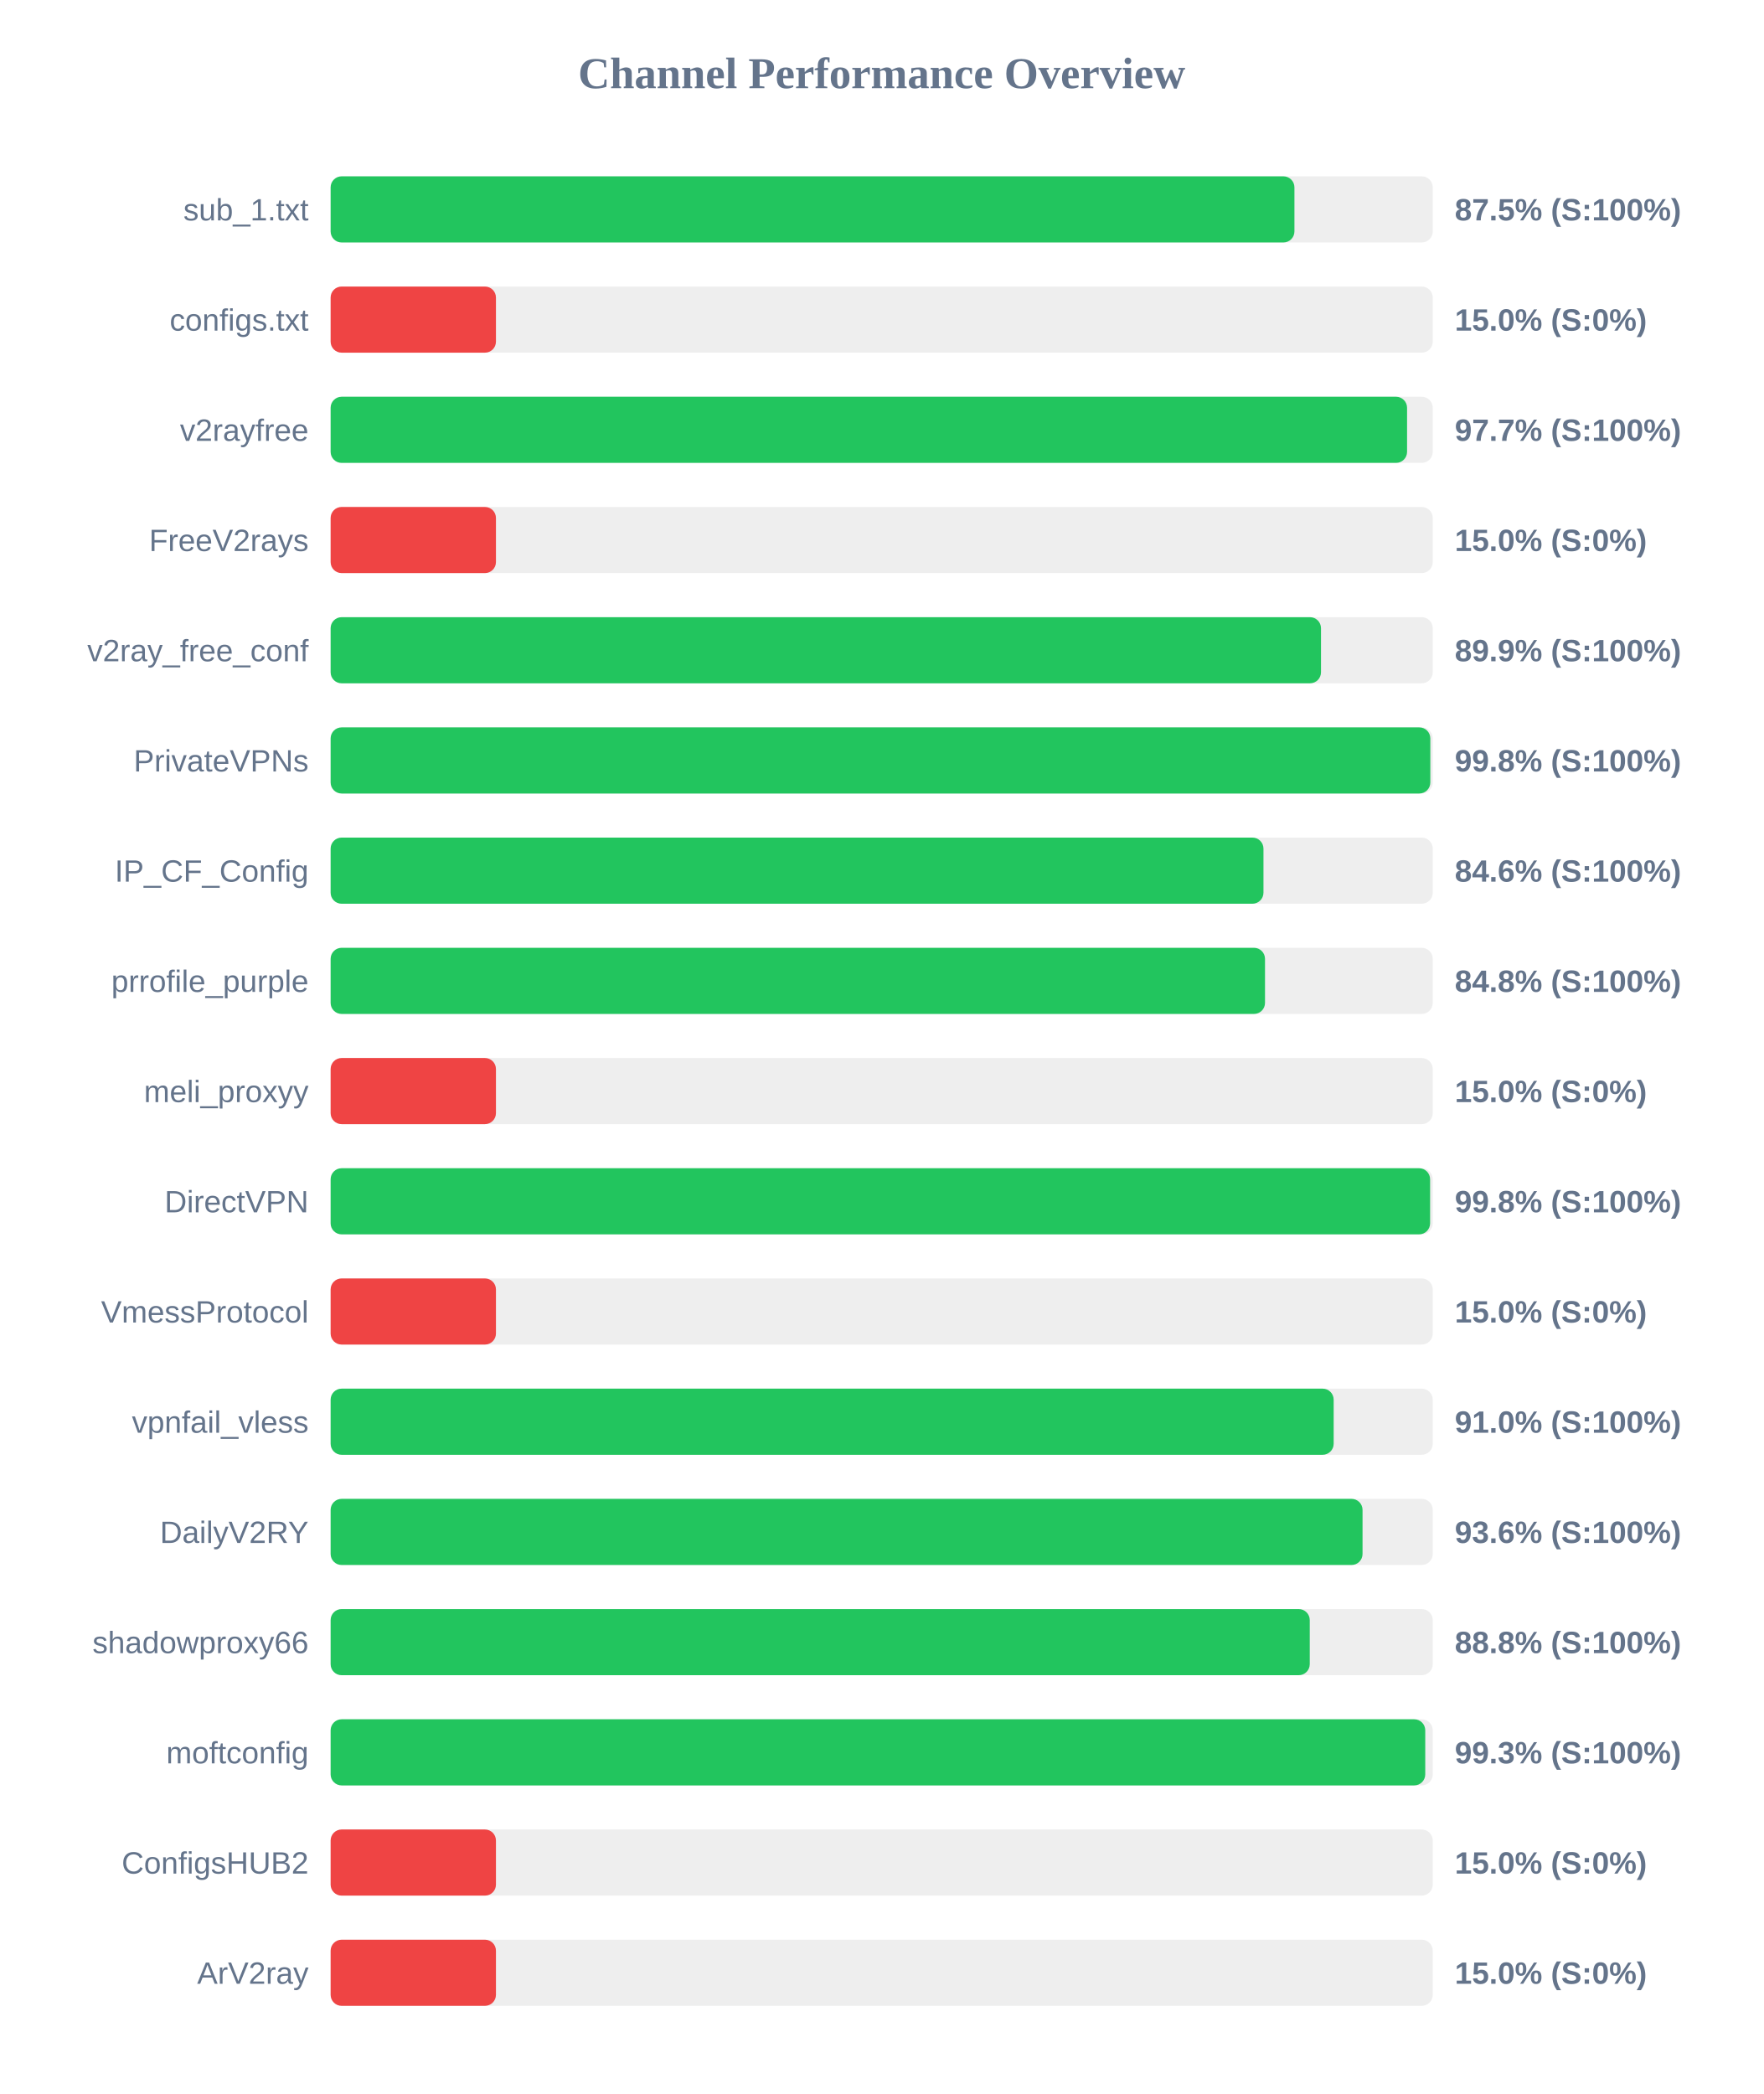
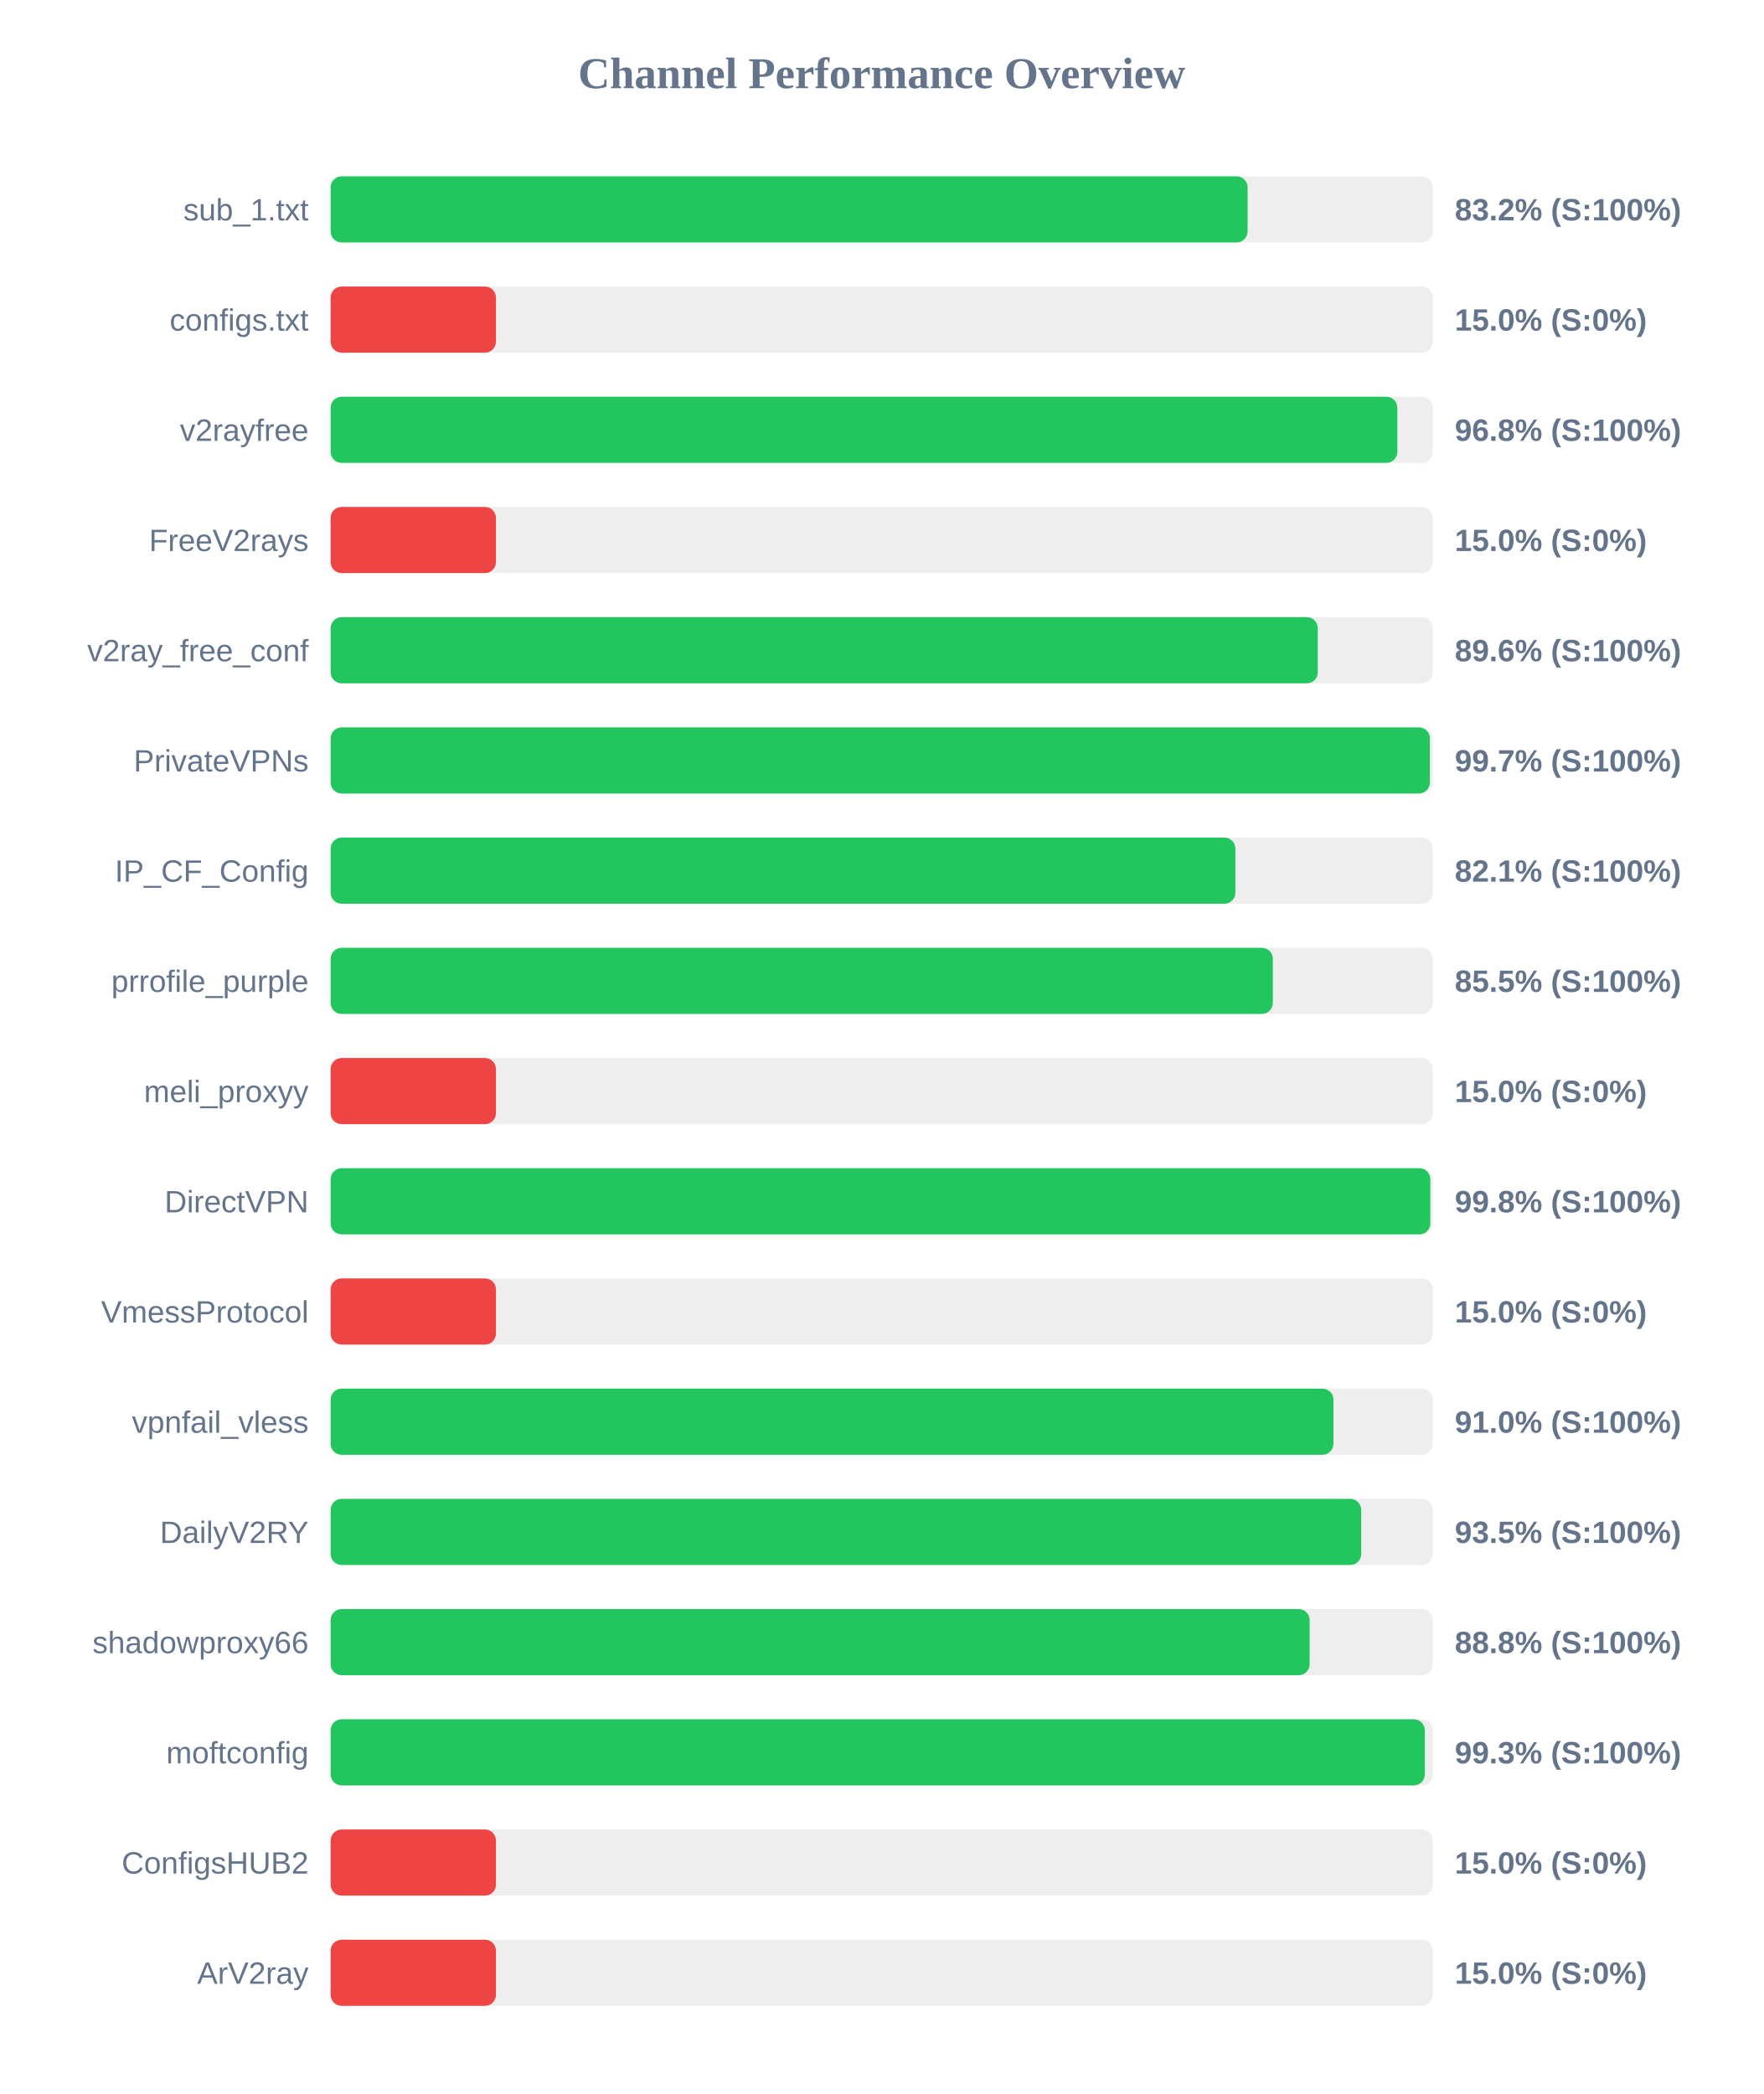
<svg xmlns="http://www.w3.org/2000/svg" width="800" height="950" version="1.1">
  <style>
        .row { font: 14px Arial; fill: #64748b; }
        .score { font: bold 14px Arial; fill: #64748b; }
    </style>
  <text x="400" y="40" text-anchor="middle" font-size="20px" font-weight="bold" fill="#64748b">Channel Performance Overview</text>
  <rect x="150" y="80" width="500" height="30" fill="#eee" rx="5" />
-   <rect x="150" y="80" width="437.25" height="30" fill="#22c55e" rx="5" />
+   <rect x="150" y="80" width="416.0" height="30" fill="#22c55e" rx="5" />
  <text x="140" y="100" text-anchor="end" class="row">sub_1.txt</text>
-   <text x="660" y="100" text-anchor="start" class="score">87.5% (S:100%)</text>
+   <text x="660" y="100" text-anchor="start" class="score">83.2% (S:100%)</text>
  <rect x="150" y="130" width="500" height="30" fill="#eee" rx="5" />
  <rect x="150" y="130" width="75.0" height="30" fill="#ef4444" rx="5" />
  <text x="140" y="150" text-anchor="end" class="row">configs.txt</text>
  <text x="660" y="150" text-anchor="start" class="score">15.0% (S:0%)</text>
  <rect x="150" y="180" width="500" height="30" fill="#eee" rx="5" />
-   <rect x="150" y="180" width="488.35" height="30" fill="#22c55e" rx="5" />
+   <rect x="150" y="180" width="483.95" height="30" fill="#22c55e" rx="5" />
  <text x="140" y="200" text-anchor="end" class="row">v2rayfree</text>
-   <text x="660" y="200" text-anchor="start" class="score">97.7% (S:100%)</text>
+   <text x="660" y="200" text-anchor="start" class="score">96.8% (S:100%)</text>
  <rect x="150" y="230" width="500" height="30" fill="#eee" rx="5" />
  <rect x="150" y="230" width="75.0" height="30" fill="#ef4444" rx="5" />
  <text x="140" y="250" text-anchor="end" class="row">FreeV2rays</text>
  <text x="660" y="250" text-anchor="start" class="score">15.0% (S:0%)</text>
  <rect x="150" y="280" width="500" height="30" fill="#eee" rx="5" />
-   <rect x="150" y="280" width="449.3" height="30" fill="#22c55e" rx="5" />
+   <rect x="150" y="280" width="447.85" height="30" fill="#22c55e" rx="5" />
  <text x="140" y="300" text-anchor="end" class="row">v2ray_free_conf</text>
-   <text x="660" y="300" text-anchor="start" class="score">89.9% (S:100%)</text>
+   <text x="660" y="300" text-anchor="start" class="score">89.6% (S:100%)</text>
  <rect x="150" y="330" width="500" height="30" fill="#eee" rx="5" />
-   <rect x="150" y="330" width="498.9" height="30" fill="#22c55e" rx="5" />
+   <rect x="150" y="330" width="498.7" height="30" fill="#22c55e" rx="5" />
  <text x="140" y="350" text-anchor="end" class="row">PrivateVPNs</text>
-   <text x="660" y="350" text-anchor="start" class="score">99.8% (S:100%)</text>
+   <text x="660" y="350" text-anchor="start" class="score">99.7% (S:100%)</text>
  <rect x="150" y="380" width="500" height="30" fill="#eee" rx="5" />
-   <rect x="150" y="380" width="423.2" height="30" fill="#22c55e" rx="5" />
+   <rect x="150" y="380" width="410.45" height="30" fill="#22c55e" rx="5" />
  <text x="140" y="400" text-anchor="end" class="row">IP_CF_Config</text>
-   <text x="660" y="400" text-anchor="start" class="score">84.6% (S:100%)</text>
+   <text x="660" y="400" text-anchor="start" class="score">82.1% (S:100%)</text>
  <rect x="150" y="430" width="500" height="30" fill="#eee" rx="5" />
-   <rect x="150" y="430" width="423.9" height="30" fill="#22c55e" rx="5" />
+   <rect x="150" y="430" width="427.45" height="30" fill="#22c55e" rx="5" />
  <text x="140" y="450" text-anchor="end" class="row">prrofile_purple</text>
-   <text x="660" y="450" text-anchor="start" class="score">84.8% (S:100%)</text>
+   <text x="660" y="450" text-anchor="start" class="score">85.5% (S:100%)</text>
  <rect x="150" y="480" width="500" height="30" fill="#eee" rx="5" />
  <rect x="150" y="480" width="75.0" height="30" fill="#ef4444" rx="5" />
  <text x="140" y="500" text-anchor="end" class="row">meli_proxyy</text>
  <text x="660" y="500" text-anchor="start" class="score">15.0% (S:0%)</text>
  <rect x="150" y="530" width="500" height="30" fill="#eee" rx="5" />
-   <rect x="150" y="530" width="498.8" height="30" fill="#22c55e" rx="5" />
+   <rect x="150" y="530" width="498.9" height="30" fill="#22c55e" rx="5" />
  <text x="140" y="550" text-anchor="end" class="row">DirectVPN</text>
  <text x="660" y="550" text-anchor="start" class="score">99.8% (S:100%)</text>
  <rect x="150" y="580" width="500" height="30" fill="#eee" rx="5" />
  <rect x="150" y="580" width="75.0" height="30" fill="#ef4444" rx="5" />
  <text x="140" y="600" text-anchor="end" class="row">VmessProtocol</text>
  <text x="660" y="600" text-anchor="start" class="score">15.0% (S:0%)</text>
  <rect x="150" y="630" width="500" height="30" fill="#eee" rx="5" />
-   <rect x="150" y="630" width="455.05" height="30" fill="#22c55e" rx="5" />
+   <rect x="150" y="630" width="454.95" height="30" fill="#22c55e" rx="5" />
  <text x="140" y="650" text-anchor="end" class="row">vpnfail_vless</text>
  <text x="660" y="650" text-anchor="start" class="score">91.0% (S:100%)</text>
  <rect x="150" y="680" width="500" height="30" fill="#eee" rx="5" />
-   <rect x="150" y="680" width="468.15" height="30" fill="#22c55e" rx="5" />
+   <rect x="150" y="680" width="467.55" height="30" fill="#22c55e" rx="5" />
  <text x="140" y="700" text-anchor="end" class="row">DailyV2RY</text>
-   <text x="660" y="700" text-anchor="start" class="score">93.6% (S:100%)</text>
+   <text x="660" y="700" text-anchor="start" class="score">93.5% (S:100%)</text>
  <rect x="150" y="730" width="500" height="30" fill="#eee" rx="5" />
-   <rect x="150" y="730" width="444.2" height="30" fill="#22c55e" rx="5" />
+   <rect x="150" y="730" width="444.15" height="30" fill="#22c55e" rx="5" />
  <text x="140" y="750" text-anchor="end" class="row">shadowproxy66</text>
  <text x="660" y="750" text-anchor="start" class="score">88.8% (S:100%)</text>
  <rect x="150" y="780" width="500" height="30" fill="#eee" rx="5" />
-   <rect x="150" y="780" width="496.6" height="30" fill="#22c55e" rx="5" />
+   <rect x="150" y="780" width="496.4" height="30" fill="#22c55e" rx="5" />
  <text x="140" y="800" text-anchor="end" class="row">moftconfig</text>
  <text x="660" y="800" text-anchor="start" class="score">99.3% (S:100%)</text>
  <rect x="150" y="830" width="500" height="30" fill="#eee" rx="5" />
  <rect x="150" y="830" width="75.0" height="30" fill="#ef4444" rx="5" />
  <text x="140" y="850" text-anchor="end" class="row">ConfigsHUB2</text>
  <text x="660" y="850" text-anchor="start" class="score">15.0% (S:0%)</text>
  <rect x="150" y="880" width="500" height="30" fill="#eee" rx="5" />
  <rect x="150" y="880" width="75.0" height="30" fill="#ef4444" rx="5" />
  <text x="140" y="900" text-anchor="end" class="row">ArV2ray</text>
  <text x="660" y="900" text-anchor="start" class="score">15.0% (S:0%)</text>
</svg>
